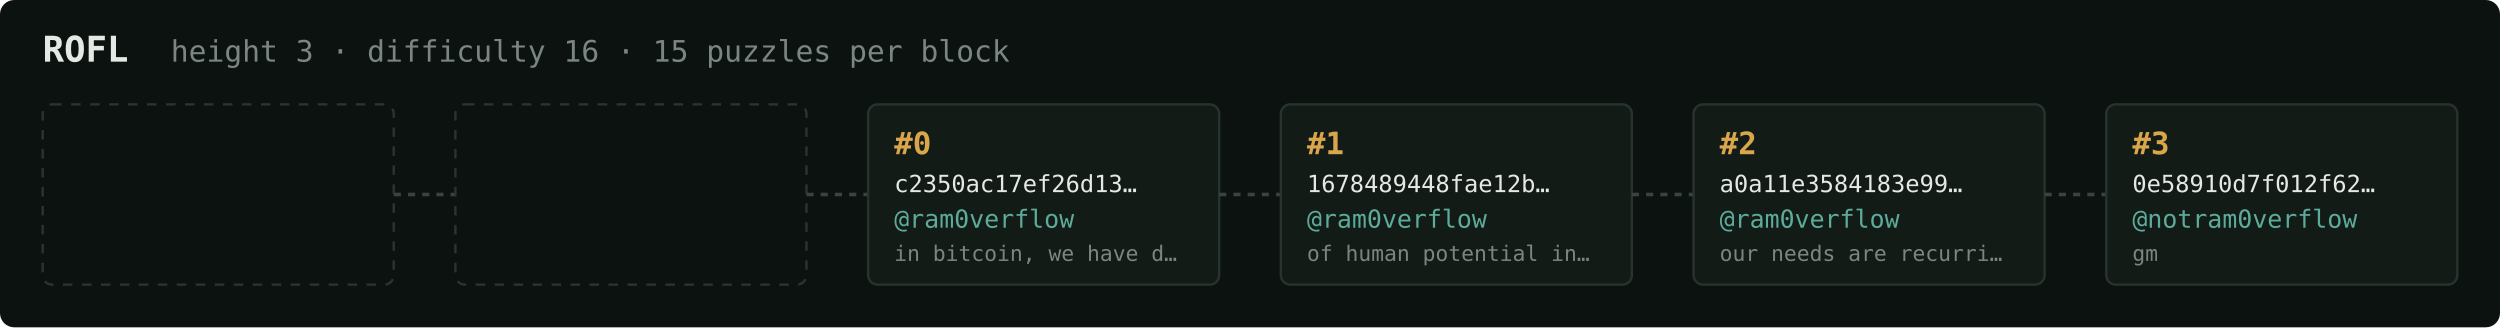
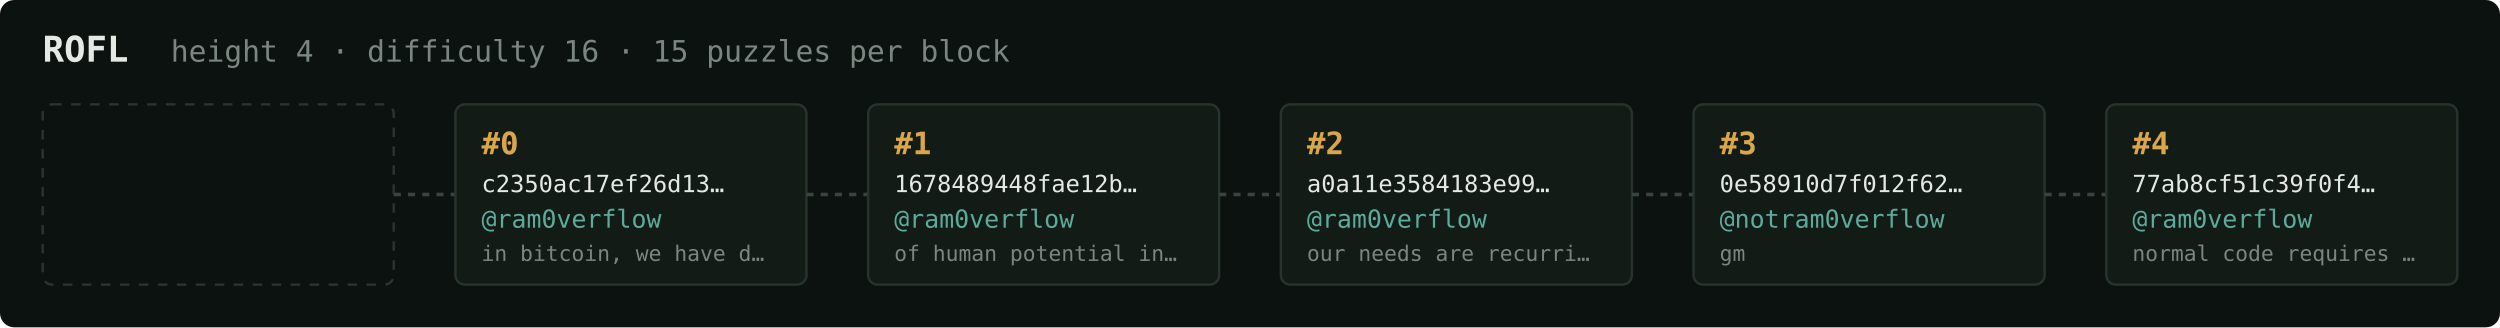
<svg xmlns="http://www.w3.org/2000/svg" width="1054" height="138" viewBox="0 0 1054 138" font-family="ui-monospace,SFMono-Regular,Menlo,monospace">
  <rect fill="#0c1210" width="1054" height="138" rx="6" />
  <text x="18" y="26" fill="#e5e9e3" font-size="15" font-weight="700">ROFL</text>
-   <text x="72" y="26" fill="#7a867f" font-size="12.5">height 3 · difficulty 16 · 15 puzzles per block</text>
+   <text x="72" y="26" fill="#7a867f" font-size="12.5">height 4 · difficulty 16 · 15 puzzles per block</text>
  <rect x="18" y="44" width="148" height="76" rx="4" fill="none" stroke="#2a352f" stroke-width="1" stroke-dasharray="4 4" />
  <line x1="166" y1="82.0" x2="192" y2="82.0" stroke="#38443e" stroke-width="1.5" stroke-dasharray="3 3" />
-   <rect x="192" y="44" width="148" height="76" rx="4" fill="none" stroke="#2a352f" stroke-width="1" stroke-dasharray="4 4" />
+   <rect x="192" y="44" width="148" height="76" rx="4" fill="#131b17" stroke="#28332e" stroke-width="1" />
+   <text x="203" y="65" fill="#d9a64c" font-size="13" font-weight="700">#0</text>
+   <text x="203" y="81" fill="#e5e9e3" font-size="10">c2350ac17ef26d13…</text>
+   <text x="203" y="96" fill="#5cab9b" font-size="10.5">@ram0verflow</text>
+   <text x="203" y="110" fill="#7a867f" font-size="9">in bitcoin, we have d…</text>
  <line x1="340" y1="82.0" x2="366" y2="82.0" stroke="#38443e" stroke-width="1.5" stroke-dasharray="3 3" />
  <rect x="366" y="44" width="148" height="76" rx="4" fill="#131b17" stroke="#28332e" stroke-width="1" />
-   <text x="377" y="65" fill="#d9a64c" font-size="13" font-weight="700">#0</text>
-   <text x="377" y="81" fill="#e5e9e3" font-size="10">c2350ac17ef26d13…</text>
+   <text x="377" y="65" fill="#d9a64c" font-size="13" font-weight="700">#1</text>
+   <text x="377" y="81" fill="#e5e9e3" font-size="10">1678489448fae12b…</text>
  <text x="377" y="96" fill="#5cab9b" font-size="10.5">@ram0verflow</text>
-   <text x="377" y="110" fill="#7a867f" font-size="9">in bitcoin, we have d…</text>
+   <text x="377" y="110" fill="#7a867f" font-size="9">of human potential in…</text>
  <line x1="514" y1="82.0" x2="540" y2="82.0" stroke="#38443e" stroke-width="1.5" stroke-dasharray="3 3" />
  <rect x="540" y="44" width="148" height="76" rx="4" fill="#131b17" stroke="#28332e" stroke-width="1" />
-   <text x="551" y="65" fill="#d9a64c" font-size="13" font-weight="700">#1</text>
-   <text x="551" y="81" fill="#e5e9e3" font-size="10">1678489448fae12b…</text>
+   <text x="551" y="65" fill="#d9a64c" font-size="13" font-weight="700">#2</text>
+   <text x="551" y="81" fill="#e5e9e3" font-size="10">a0a11e3584183e99…</text>
  <text x="551" y="96" fill="#5cab9b" font-size="10.5">@ram0verflow</text>
-   <text x="551" y="110" fill="#7a867f" font-size="9">of human potential in…</text>
+   <text x="551" y="110" fill="#7a867f" font-size="9">our needs are recurri…</text>
  <line x1="688" y1="82.0" x2="714" y2="82.0" stroke="#38443e" stroke-width="1.5" stroke-dasharray="3 3" />
  <rect x="714" y="44" width="148" height="76" rx="4" fill="#131b17" stroke="#28332e" stroke-width="1" />
-   <text x="725" y="65" fill="#d9a64c" font-size="13" font-weight="700">#2</text>
-   <text x="725" y="81" fill="#e5e9e3" font-size="10">a0a11e3584183e99…</text>
-   <text x="725" y="96" fill="#5cab9b" font-size="10.5">@ram0verflow</text>
-   <text x="725" y="110" fill="#7a867f" font-size="9">our needs are recurri…</text>
+   <text x="725" y="65" fill="#d9a64c" font-size="13" font-weight="700">#3</text>
+   <text x="725" y="81" fill="#e5e9e3" font-size="10">0e58910d7f012f62…</text>
+   <text x="725" y="96" fill="#5cab9b" font-size="10.5">@notram0verflow</text>
+   <text x="725" y="110" fill="#7a867f" font-size="9">gm</text>
  <line x1="862" y1="82.0" x2="888" y2="82.0" stroke="#38443e" stroke-width="1.5" stroke-dasharray="3 3" />
  <rect x="888" y="44" width="148" height="76" rx="4" fill="#131b17" stroke="#28332e" stroke-width="1" />
-   <text x="899" y="65" fill="#d9a64c" font-size="13" font-weight="700">#3</text>
-   <text x="899" y="81" fill="#e5e9e3" font-size="10">0e58910d7f012f62…</text>
-   <text x="899" y="96" fill="#5cab9b" font-size="10.5">@notram0verflow</text>
-   <text x="899" y="110" fill="#7a867f" font-size="9">gm</text>
+   <text x="899" y="65" fill="#d9a64c" font-size="13" font-weight="700">#4</text>
+   <text x="899" y="81" fill="#e5e9e3" font-size="10">77ab8cf51c39f0f4…</text>
+   <text x="899" y="96" fill="#5cab9b" font-size="10.5">@ram0verflow</text>
+   <text x="899" y="110" fill="#7a867f" font-size="9">normal code requires …</text>
</svg>
